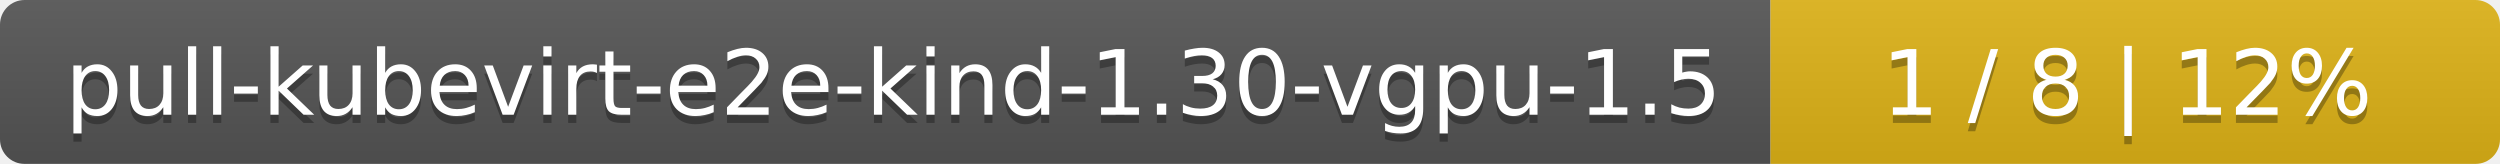
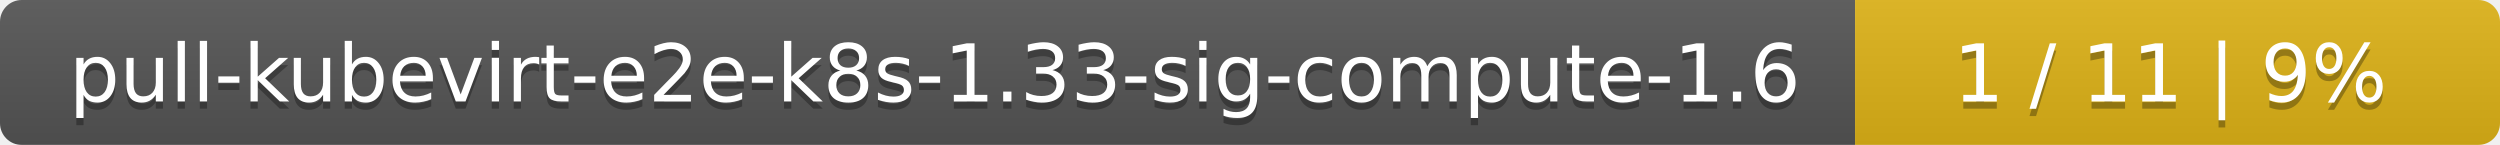
- <svg xmlns="http://www.w3.org/2000/svg" width="305" height="20">
+ <svg xmlns="http://www.w3.org/2000/svg" width="345" height="20">
  <linearGradient id="smooth" x2="0" y2="100%">
    <stop offset="0" stop-color="#bbb" stop-opacity=".1" />
    <stop offset="1" stop-opacity=".1" />
  </linearGradient>
  <mask id="round">
-     <rect width="305" height="20" rx="3" fill="#fff" />
+     <rect width="345" height="20" rx="3" fill="#fff" />
  </mask>
  <g mask="url(#round)">
-     <rect width="216" height="20" fill="#555" />
-     <rect x="216" width="89" height="20" fill="#dfb317" />
-     <rect width="305" height="20" fill="url(#smooth)" />
+     <rect width="256" height="20" fill="#555" />
+     <rect x="256" width="89" height="20" fill="#dfb317" />
+     <rect width="345" height="20" fill="url(#smooth)" />
  </g>
  <g fill="#fff" text-anchor="middle" font-family="DejaVu Sans,Verdana,Geneva,sans-serif" font-size="11">
-     <text x="109" y="15" fill="#010101" fill-opacity=".3">pull-kubevirt-e2e-kind-1.30-vgpu-1.5</text>
-     <text x="109" y="14">pull-kubevirt-e2e-kind-1.30-vgpu-1.5</text>
-     <text x="259.5" y="15" fill="#010101" fill-opacity=".3">1 / 8    |    12%</text>
-     <text x="259.5" y="14">1 / 8    |    12%</text>
+     <text x="129" y="15" fill="#010101" fill-opacity=".3">pull-kubevirt-e2e-k8s-1.33-sig-compute-1.6</text>
+     <text x="129" y="14">pull-kubevirt-e2e-k8s-1.33-sig-compute-1.6</text>
+     <text x="299.5" y="15" fill="#010101" fill-opacity=".3">1 / 11    |    9%</text>
+     <text x="299.5" y="14">1 / 11    |    9%</text>
  </g>
</svg>
